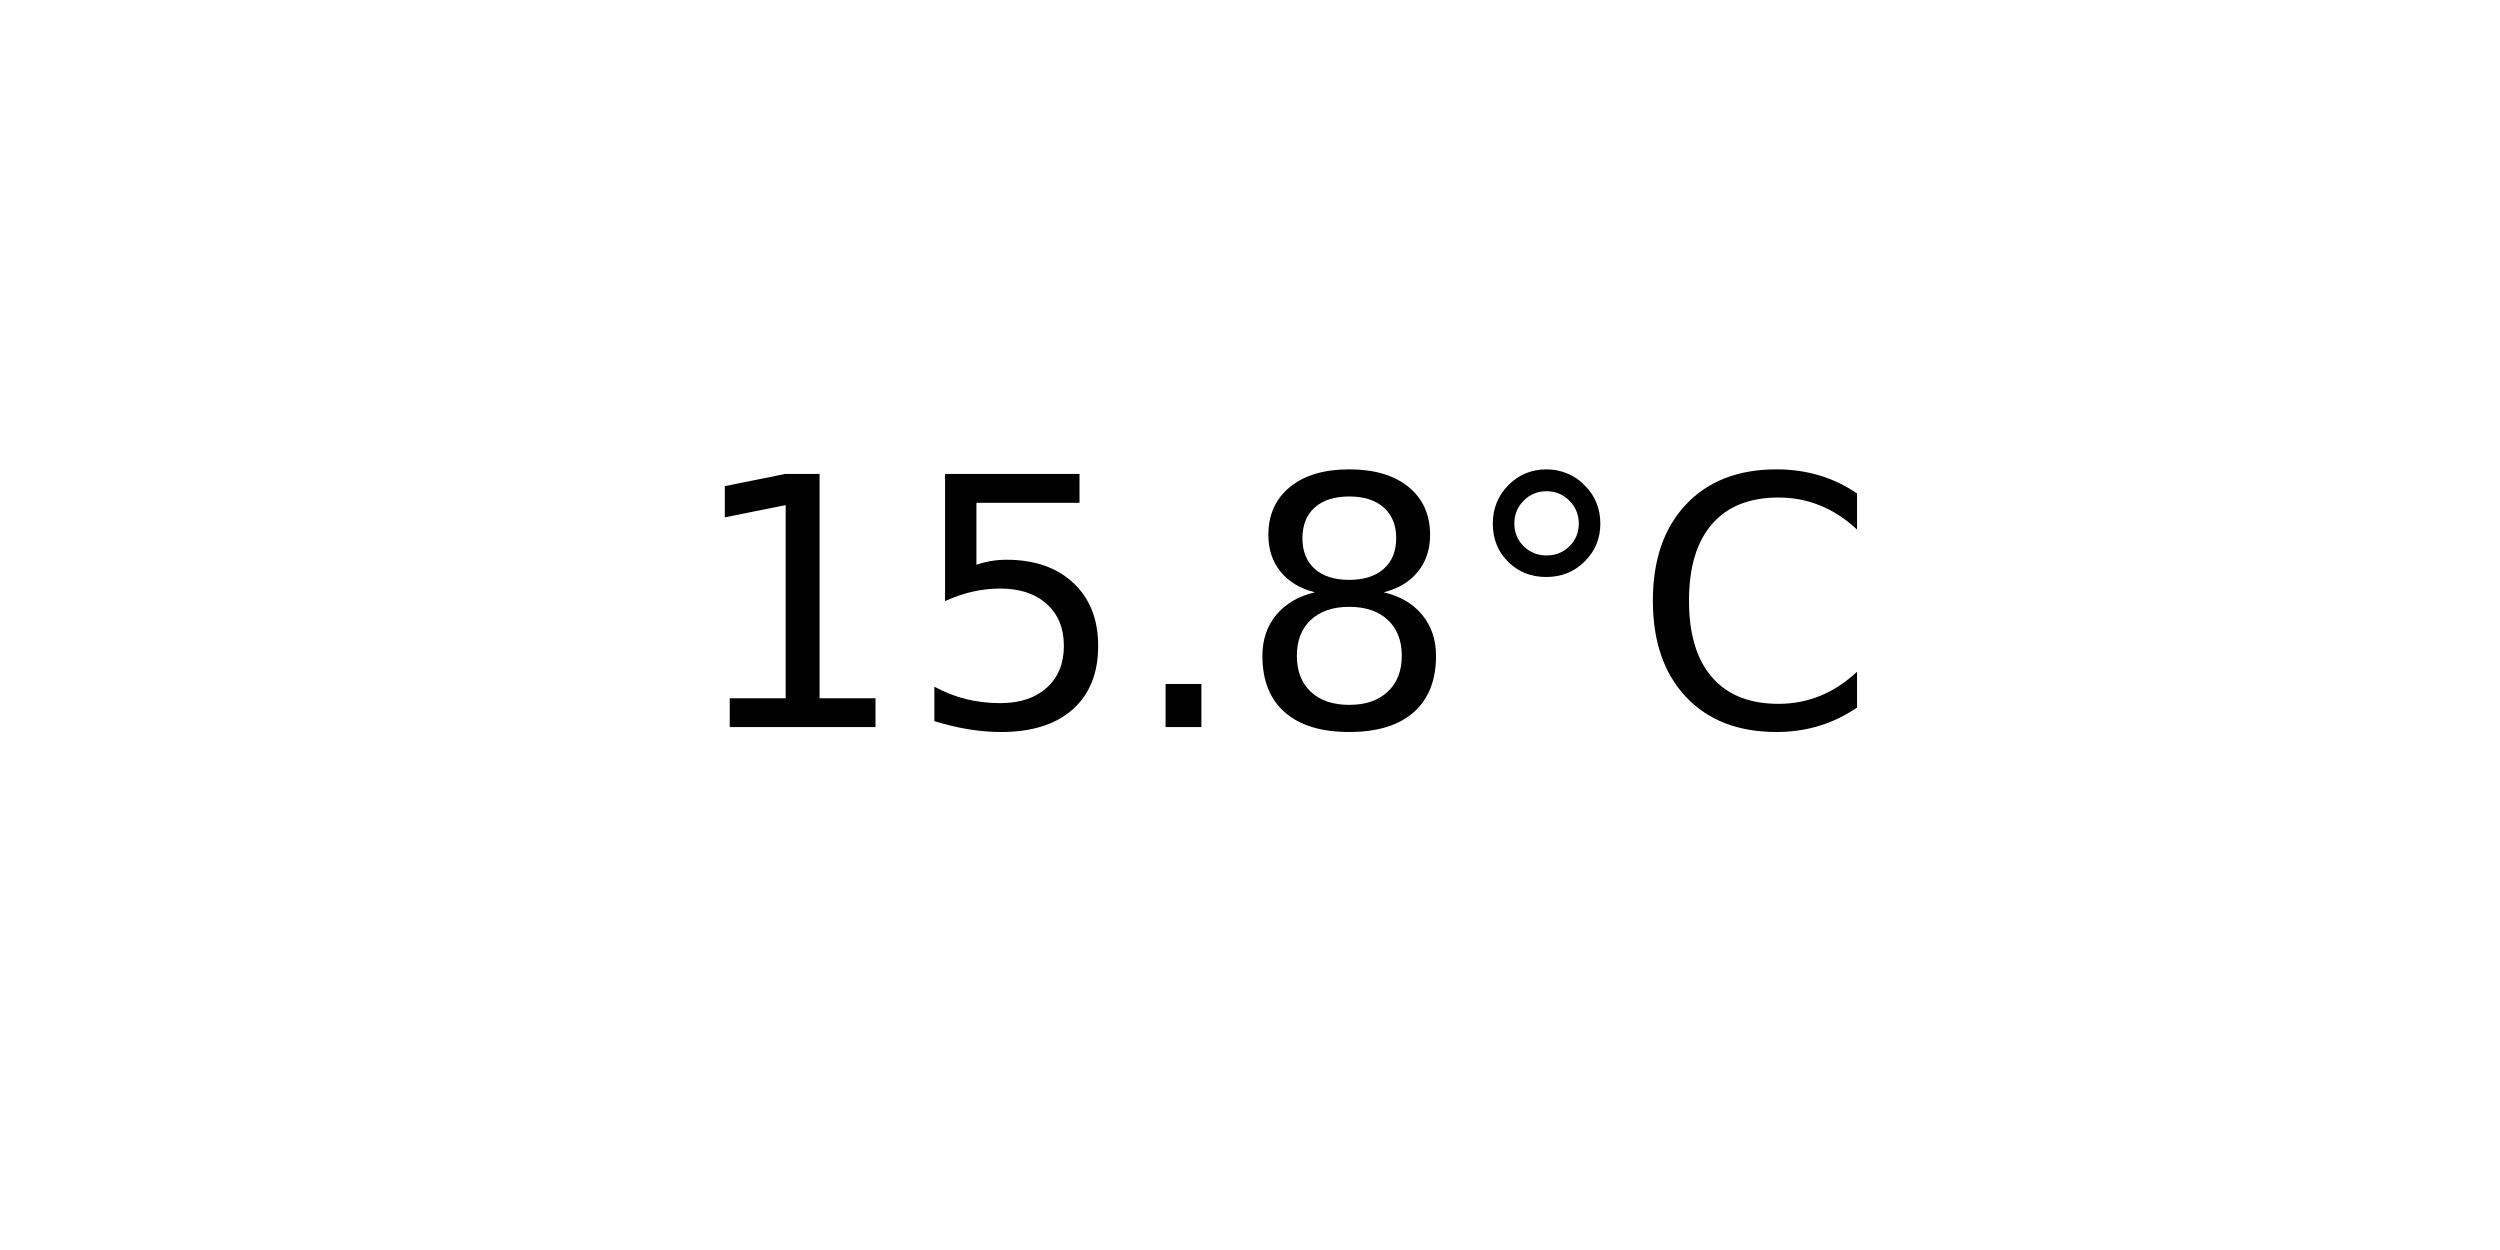
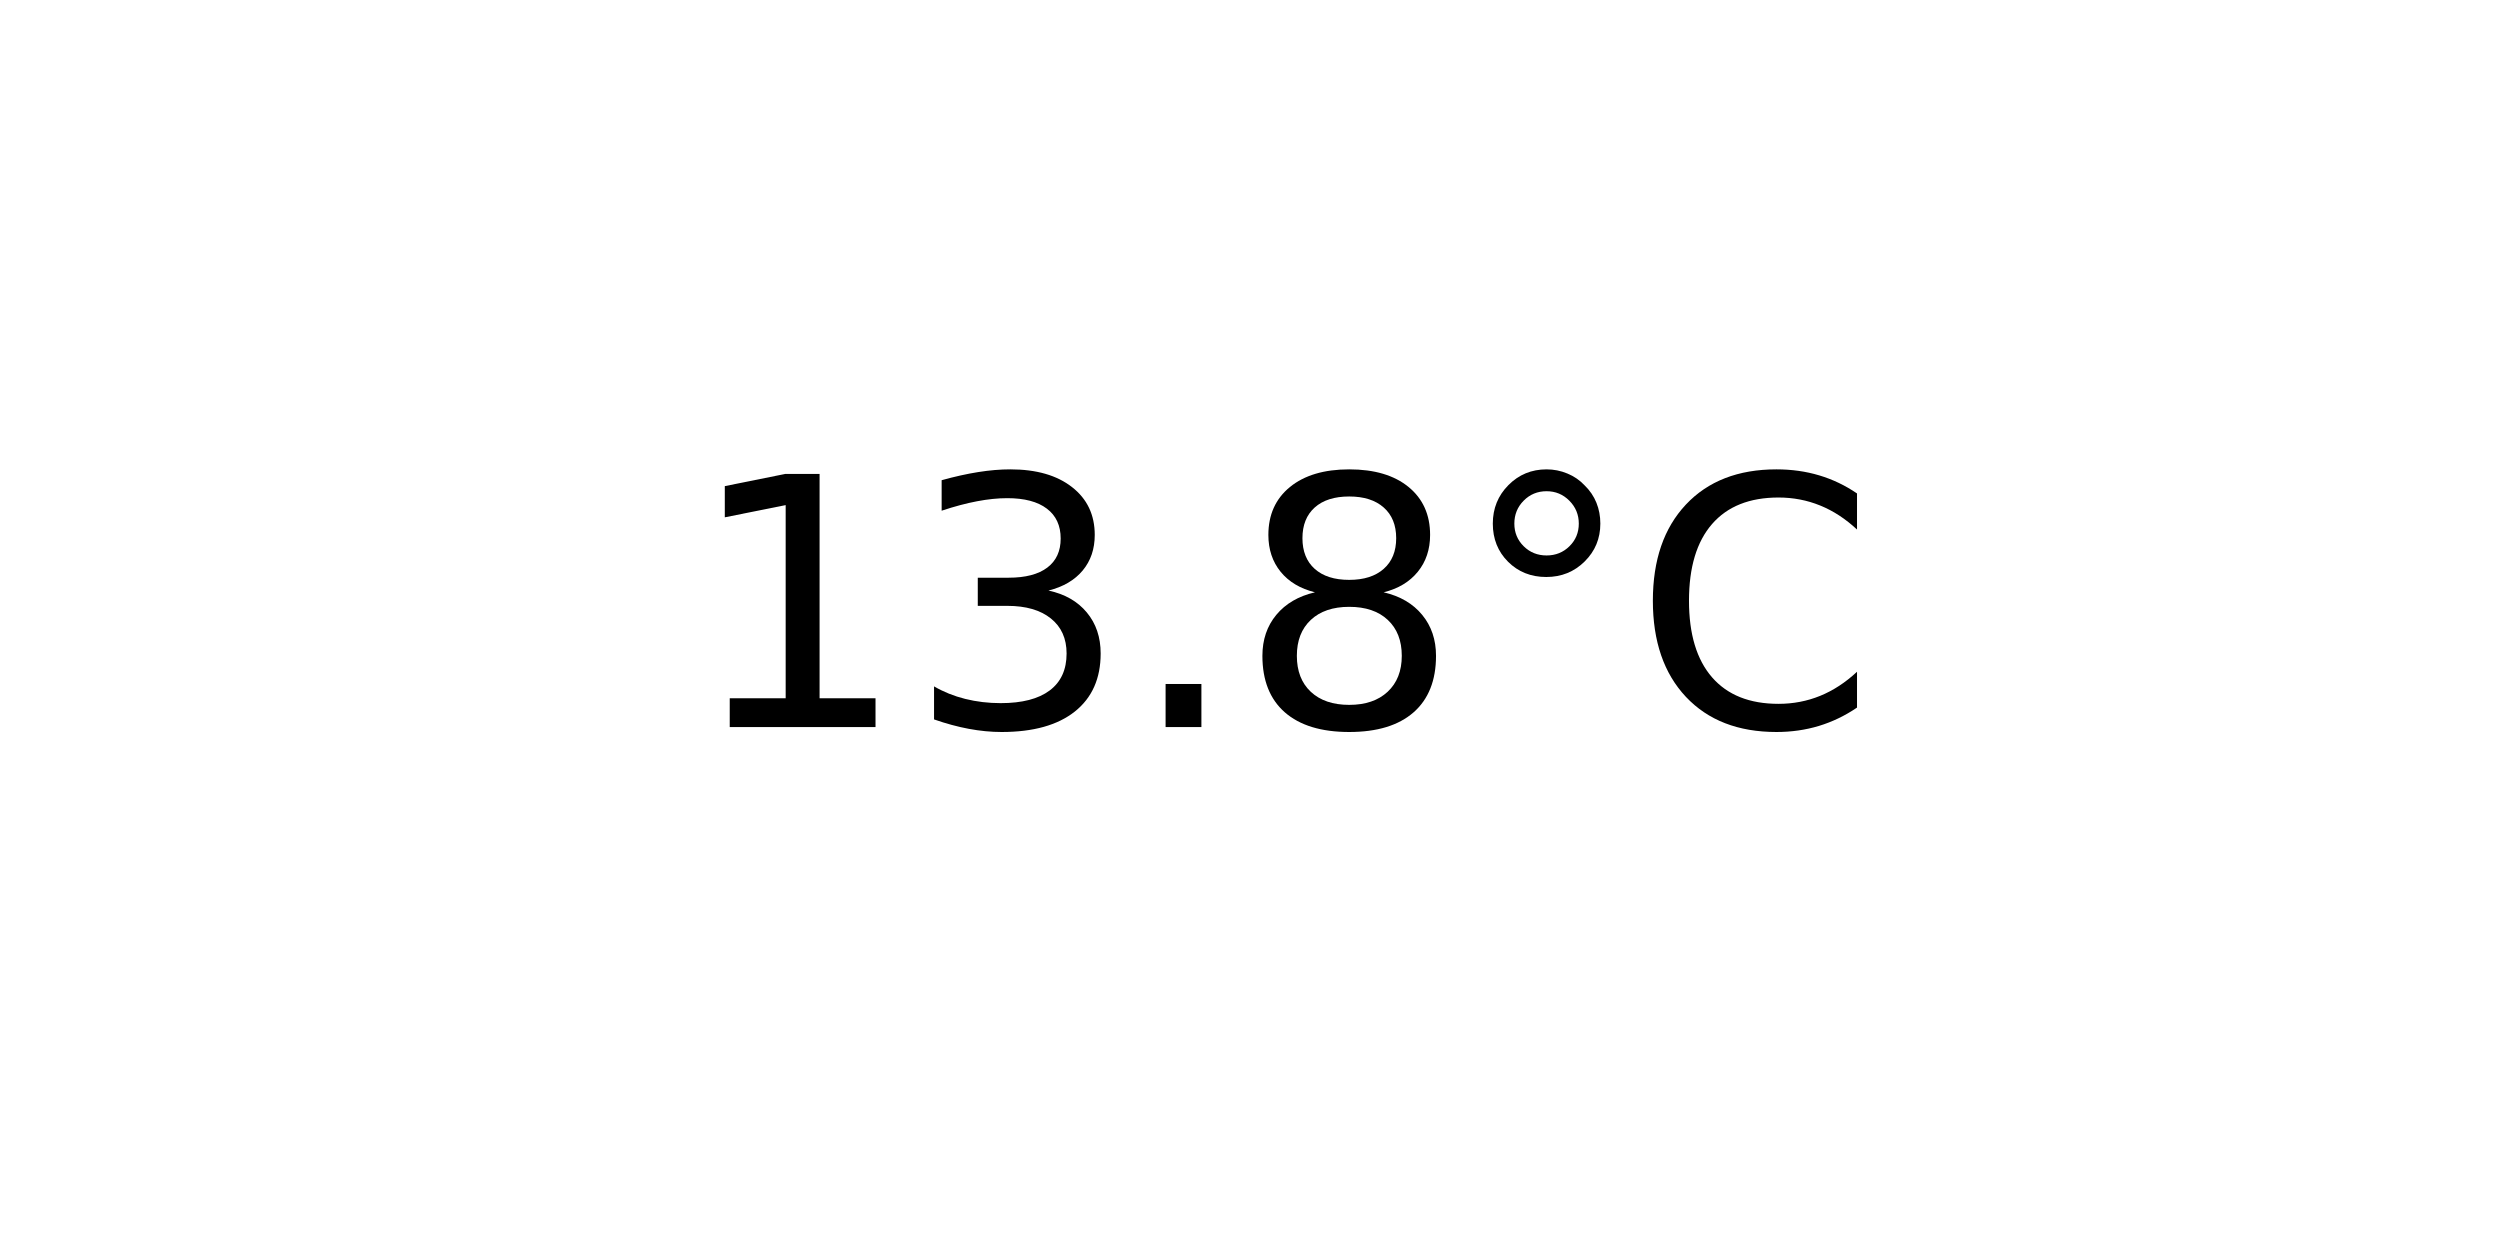
<svg xmlns="http://www.w3.org/2000/svg" xmlns:xlink="http://www.w3.org/1999/xlink" width="72pt" height="36pt" viewBox="0 0 72 36" version="1.1">
  <defs>
    <style type="text/css">*{stroke-linejoin: round; stroke-linecap: butt}</style>
  </defs>
  <g id="figure_1">
    <g id="axes_1">
      <g id="text_1">
        <g transform="translate(19.77578 20.93937) scale(0.1 -0.1)">
          <defs>
            <path id="DejaVuSans-31" d="M 794 531  L 1825 531  L 1825 4091  L 703 3866  L 703 4441  L 1819 4666  L 2450 4666  L 2450 531  L 3481 531  L 3481 0  L 794 0  L 794 531  z " transform="scale(0.015625)" />
-             <path id="DejaVuSans-35" d="M 691 4666  L 3169 4666  L 3169 4134  L 1269 4134  L 1269 2991  Q 1406 3038 1543 3061  Q 1681 3084 1819 3084  Q 2600 3084 3056 2656  Q 3513 2228 3513 1497  Q 3513 744 3044 326  Q 2575 -91 1722 -91  Q 1428 -91 1123 -41  Q 819 9 494 109  L 494 744  Q 775 591 1075 516  Q 1375 441 1709 441  Q 2250 441 2565 725  Q 2881 1009 2881 1497  Q 2881 1984 2565 2268  Q 2250 2553 1709 2553  Q 1456 2553 1204 2497  Q 953 2441 691 2322  L 691 4666  z " transform="scale(0.015625)" />
+             <path id="DejaVuSans-33" d="M 2597 2516  Q 3050 2419 3304 2112  Q 3559 1806 3559 1356  Q 3559 666 3084 287  Q 2609 -91 1734 -91  Q 1441 -91 1130 -33  Q 819 25 488 141  L 488 750  Q 750 597 1062 519  Q 1375 441 1716 441  Q 2309 441 2620 675  Q 2931 909 2931 1356  Q 2931 1769 2642 2001  Q 2353 2234 1838 2234  L 1294 2234  L 1294 2753  L 1863 2753  Q 2328 2753 2575 2939  Q 2822 3125 2822 3475  Q 2822 3834 2567 4026  Q 2313 4219 1838 4219  Q 1578 4219 1281 4162  Q 984 4106 628 3988  L 628 4550  Q 988 4650 1302 4700  Q 1616 4750 1894 4750  Q 2613 4750 3031 4423  Q 3450 4097 3450 3541  Q 3450 3153 3228 2886  Q 3006 2619 2597 2516  z " transform="scale(0.015625)" />
            <path id="DejaVuSans-2e" d="M 684 794  L 1344 794  L 1344 0  L 684 0  L 684 794  z " transform="scale(0.015625)" />
            <path id="DejaVuSans-38" d="M 2034 2216  Q 1584 2216 1326 1975  Q 1069 1734 1069 1313  Q 1069 891 1326 650  Q 1584 409 2034 409  Q 2484 409 2743 651  Q 3003 894 3003 1313  Q 3003 1734 2745 1975  Q 2488 2216 2034 2216  z M 1403 2484  Q 997 2584 770 2862  Q 544 3141 544 3541  Q 544 4100 942 4425  Q 1341 4750 2034 4750  Q 2731 4750 3128 4425  Q 3525 4100 3525 3541  Q 3525 3141 3298 2862  Q 3072 2584 2669 2484  Q 3125 2378 3379 2068  Q 3634 1759 3634 1313  Q 3634 634 3220 271  Q 2806 -91 2034 -91  Q 1263 -91 848 271  Q 434 634 434 1313  Q 434 1759 690 2068  Q 947 2378 1403 2484  z M 1172 3481  Q 1172 3119 1398 2916  Q 1625 2713 2034 2713  Q 2441 2713 2670 2916  Q 2900 3119 2900 3481  Q 2900 3844 2670 4047  Q 2441 4250 2034 4250  Q 1625 4250 1398 4047  Q 1172 3844 1172 3481  z " transform="scale(0.015625)" />
            <path id="DejaVuSans-b0" d="M 1600 4347  Q 1350 4347 1178 4173  Q 1006 4000 1006 3750  Q 1006 3503 1178 3333  Q 1350 3163 1600 3163  Q 1850 3163 2022 3333  Q 2194 3503 2194 3750  Q 2194 3997 2020 4172  Q 1847 4347 1600 4347  z M 1600 4750  Q 1800 4750 1984 4673  Q 2169 4597 2303 4453  Q 2447 4313 2519 4134  Q 2591 3956 2591 3750  Q 2591 3338 2302 3052  Q 2013 2766 1594 2766  Q 1172 2766 890 3047  Q 609 3328 609 3750  Q 609 4169 896 4459  Q 1184 4750 1600 4750  z " transform="scale(0.015625)" />
            <path id="DejaVuSans-43" d="M 4122 4306  L 4122 3641  Q 3803 3938 3442 4084  Q 3081 4231 2675 4231  Q 1875 4231 1450 3742  Q 1025 3253 1025 2328  Q 1025 1406 1450 917  Q 1875 428 2675 428  Q 3081 428 3442 575  Q 3803 722 4122 1019  L 4122 359  Q 3791 134 3420 21  Q 3050 -91 2638 -91  Q 1578 -91 968 557  Q 359 1206 359 2328  Q 359 3453 968 4101  Q 1578 4750 2638 4750  Q 3056 4750 3426 4639  Q 3797 4528 4122 4306  z " transform="scale(0.015625)" />
          </defs>
          <use xlink:href="#DejaVuSans-31" />
-           <use xlink:href="#DejaVuSans-35" x="63.623" />
+           <use xlink:href="#DejaVuSans-33" x="63.623" />
          <use xlink:href="#DejaVuSans-2e" x="127.246" />
          <use xlink:href="#DejaVuSans-38" x="159.033" />
          <use xlink:href="#DejaVuSans-b0" x="222.656" />
          <use xlink:href="#DejaVuSans-43" x="272.656" />
        </g>
      </g>
    </g>
  </g>
</svg>
